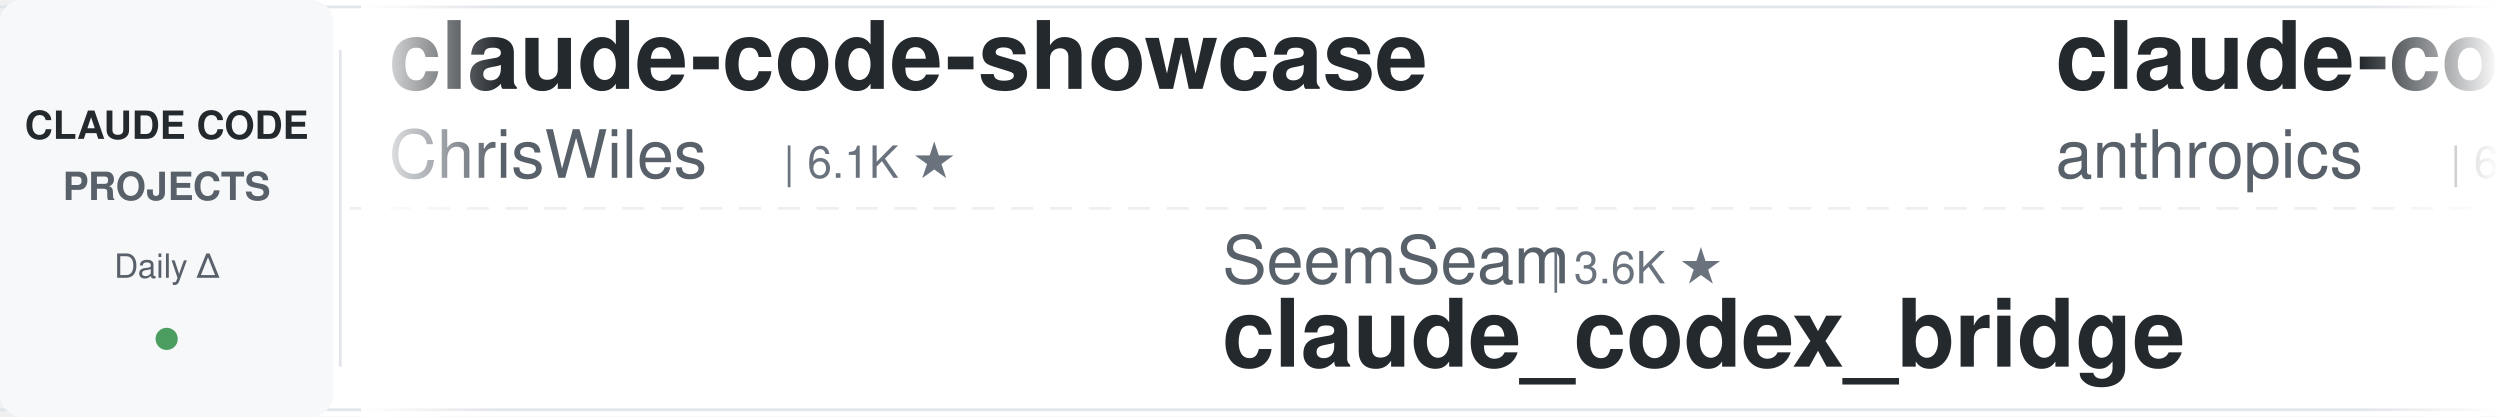
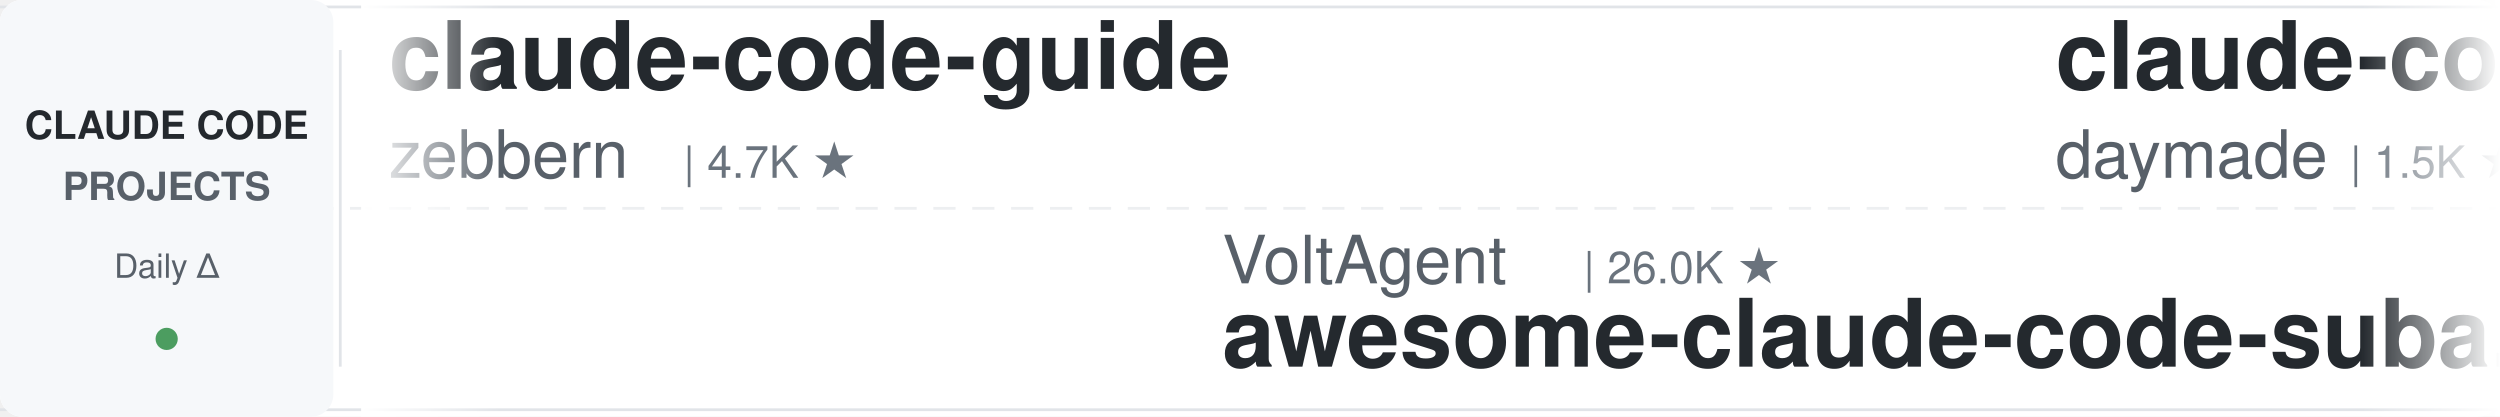
<svg xmlns="http://www.w3.org/2000/svg" width="900" height="150">
  <defs>
    <linearGradient id="leftFade" x1="0%" y1="0%" x2="100%" y2="0%">
      <stop offset="0%" style="stop-color:#ffffff;stop-opacity:1" />
      <stop offset="100%" style="stop-color:#ffffff;stop-opacity:0" />
    </linearGradient>
    <linearGradient id="rightFade" x1="0%" y1="0%" x2="100%" y2="0%">
      <stop offset="0%" style="stop-color:#ffffff;stop-opacity:0" />
      <stop offset="100%" style="stop-color:#ffffff;stop-opacity:1" />
    </linearGradient>
  </defs>
  <rect width="900" height="150" fill="#ffffff" rx="8" />
  <rect x="0" y="2" width="900" height="1" fill="#e1e4e8" />
  <rect x="0" y="147" width="900" height="1" fill="#e1e4e8" />
  <line x1="0" y1="75" x2="900" y2="75" stroke="#e1e4e8" stroke-width="1" stroke-dasharray="8 6" opacity="0.6" />
  <rect x="0" y="0" width="120" height="150" fill="#f6f8fa" rx="8" />
  <text x="60" y="50" font-family="-apple-system, BlinkMacSystemFont, 'Segoe UI', Helvetica, Arial, sans-serif" font-size="14" font-weight="600" fill="#24292e" text-anchor="middle">CLAUDE CODE</text>
  <text x="60" y="72" font-family="-apple-system, BlinkMacSystemFont, 'Segoe UI', Helvetica, Arial, sans-serif" font-size="14" font-weight="600" fill="#586069" text-anchor="middle">PROJECTS</text>
  <text x="60" y="100" font-family="-apple-system, BlinkMacSystemFont, 'Segoe UI', Helvetica, Arial, sans-serif" font-size="12" font-weight="500" fill="#586069" text-anchor="middle">Daily Δ</text>
  <circle cx="60" cy="122" r="4" fill="#22863a" opacity="0.8" />
  <rect x="122" y="18" width="1" height="114" fill="#e1e4e8" />
  <clipPath id="tickerClip">
    <rect x="130" y="0" width="770" height="150" />
  </clipPath>
  <g clip-path="url(#tickerClip)">
    <g id="tickerItems">
      <animateTransform attributeName="transform" attributeType="XML" type="translate" from="0 0" to="-3000 0" dur="54s" repeatCount="indefinite" />
      <g transform="translate(0, 0)">
-         <text x="140" y="32" font-family="-apple-system, BlinkMacSystemFont, 'Segoe UI', Helvetica, Arial, sans-serif" font-size="34" font-weight="600" fill="#24292e">claude-code-showcase</text>
-         <text x="140" y="64" font-family="-apple-system, BlinkMacSystemFont, 'Segoe UI', Helvetica, Arial, sans-serif" font-size="24" font-weight="400" fill="#586069">ChrisWiles</text>
-         <text x="282" y="64" font-family="-apple-system, BlinkMacSystemFont, 'Segoe UI', Helvetica, Arial, sans-serif" font-size="16" font-weight="500" fill="#6a737d">| 6.1K ★</text>
+         <text x="140" y="32" font-family="-apple-system, BlinkMacSystemFont, 'Segoe UI', Helvetica, Arial, sans-serif" font-size="34" font-weight="600" fill="#24292e">claude-code-guide</text>
+         <text x="140" y="64" font-family="-apple-system, BlinkMacSystemFont, 'Segoe UI', Helvetica, Arial, sans-serif" font-size="24" font-weight="400" fill="#586069">zebbern</text>
+         <text x="246" y="64" font-family="-apple-system, BlinkMacSystemFont, 'Segoe UI', Helvetica, Arial, sans-serif" font-size="16" font-weight="500" fill="#6a737d">| 4.7K ★</text>
      </g>
      <g transform="translate(300, 0)">
-         <text x="140" y="102" font-family="-apple-system, BlinkMacSystemFont, 'Segoe UI', Helvetica, Arial, sans-serif" font-size="24" font-weight="400" fill="#586069">SeemSeam</text>
-         <text x="258" y="102" font-family="-apple-system, BlinkMacSystemFont, 'Segoe UI', Helvetica, Arial, sans-serif" font-size="16" font-weight="500" fill="#6a737d">| 3.6K ★</text>
-         <text x="140" y="132" font-family="-apple-system, BlinkMacSystemFont, 'Segoe UI', Helvetica, Arial, sans-serif" font-size="34" font-weight="600" fill="#24292e">claude_codex_bridge</text>
+         <text x="140" y="102" font-family="-apple-system, BlinkMacSystemFont, 'Segoe UI', Helvetica, Arial, sans-serif" font-size="24" font-weight="400" fill="#586069">VoltAgent</text>
+         <text x="270" y="102" font-family="-apple-system, BlinkMacSystemFont, 'Segoe UI', Helvetica, Arial, sans-serif" font-size="16" font-weight="500" fill="#6a737d">| 26.0K ★</text>
+         <text x="140" y="132" font-family="-apple-system, BlinkMacSystemFont, 'Segoe UI', Helvetica, Arial, sans-serif" font-size="34" font-weight="600" fill="#24292e">awesome-claude-code-suba...</text>
      </g>
      <g transform="translate(600, 0)">
-         <text x="140" y="32" font-family="-apple-system, BlinkMacSystemFont, 'Segoe UI', Helvetica, Arial, sans-serif" font-size="34" font-weight="600" fill="#24292e">claude-code-security-rev...</text>
-         <text x="140" y="64" font-family="-apple-system, BlinkMacSystemFont, 'Segoe UI', Helvetica, Arial, sans-serif" font-size="24" font-weight="400" fill="#586069">anthropics</text>
-         <text x="282" y="64" font-family="-apple-system, BlinkMacSystemFont, 'Segoe UI', Helvetica, Arial, sans-serif" font-size="16" font-weight="500" fill="#6a737d">| 6.5K ★</text>
+         <text x="140" y="32" font-family="-apple-system, BlinkMacSystemFont, 'Segoe UI', Helvetica, Arial, sans-serif" font-size="34" font-weight="600" fill="#24292e">claude-code-skills</text>
+         <text x="140" y="64" font-family="-apple-system, BlinkMacSystemFont, 'Segoe UI', Helvetica, Arial, sans-serif" font-size="24" font-weight="400" fill="#586069">daymade</text>
+         <text x="246" y="64" font-family="-apple-system, BlinkMacSystemFont, 'Segoe UI', Helvetica, Arial, sans-serif" font-size="16" font-weight="500" fill="#6a737d">| 1.5K ★</text>
      </g>
      <g transform="translate(900, 0)">
-         <text x="140" y="102" font-family="-apple-system, BlinkMacSystemFont, 'Segoe UI', Helvetica, Arial, sans-serif" font-size="24" font-weight="400" fill="#586069">liuup</text>
-         <text x="222" y="102" font-family="-apple-system, BlinkMacSystemFont, 'Segoe UI', Helvetica, Arial, sans-serif" font-size="16" font-weight="500" fill="#6a737d">| 4.0K ★</text>
-         <text x="140" y="132" font-family="-apple-system, BlinkMacSystemFont, 'Segoe UI', Helvetica, Arial, sans-serif" font-size="34" font-weight="600" fill="#24292e">claude-code-analysis</text>
+         <text x="140" y="102" font-family="-apple-system, BlinkMacSystemFont, 'Segoe UI', Helvetica, Arial, sans-serif" font-size="24" font-weight="400" fill="#586069">affaan-m</text>
+         <text x="258" y="102" font-family="-apple-system, BlinkMacSystemFont, 'Segoe UI', Helvetica, Arial, sans-serif" font-size="16" font-weight="500" fill="#6a737d">| 287.9K ★</text>
+         <text x="140" y="132" font-family="-apple-system, BlinkMacSystemFont, 'Segoe UI', Helvetica, Arial, sans-serif" font-size="34" font-weight="600" fill="#24292e">ECC</text>
      </g>
      <g transform="translate(1200, 0)">
-         <text x="140" y="32" font-family="-apple-system, BlinkMacSystemFont, 'Segoe UI', Helvetica, Arial, sans-serif" font-size="34" font-weight="600" fill="#24292e">ECC</text>
-         <text x="140" y="64" font-family="-apple-system, BlinkMacSystemFont, 'Segoe UI', Helvetica, Arial, sans-serif" font-size="24" font-weight="400" fill="#586069">affaan-m</text>
-         <text x="258" y="64" font-family="-apple-system, BlinkMacSystemFont, 'Segoe UI', Helvetica, Arial, sans-serif" font-size="16" font-weight="500" fill="#6a737d">| 287.8K ★</text>
+         <text x="140" y="32" font-family="-apple-system, BlinkMacSystemFont, 'Segoe UI', Helvetica, Arial, sans-serif" font-size="34" font-weight="600" fill="#24292e">claude-code-base-action</text>
+         <text x="140" y="64" font-family="-apple-system, BlinkMacSystemFont, 'Segoe UI', Helvetica, Arial, sans-serif" font-size="24" font-weight="400" fill="#586069">anthropics</text>
+         <text x="282" y="64" font-family="-apple-system, BlinkMacSystemFont, 'Segoe UI', Helvetica, Arial, sans-serif" font-size="16" font-weight="500" fill="#6a737d">| 1.0K ★</text>
      </g>
      <g transform="translate(1500, 0)">
-         <text x="140" y="102" font-family="-apple-system, BlinkMacSystemFont, 'Segoe UI', Helvetica, Arial, sans-serif" font-size="24" font-weight="400" fill="#586069">JrCx7scC</text>
-         <text x="258" y="102" font-family="-apple-system, BlinkMacSystemFont, 'Segoe UI', Helvetica, Arial, sans-serif" font-size="16" font-weight="500" fill="#6a737d">| 376 ★</text>
-         <text x="140" y="132" font-family="-apple-system, BlinkMacSystemFont, 'Segoe UI', Helvetica, Arial, sans-serif" font-size="34" font-weight="600" fill="#24292e">claude-code-source</text>
+         <text x="140" y="102" font-family="-apple-system, BlinkMacSystemFont, 'Segoe UI', Helvetica, Arial, sans-serif" font-size="24" font-weight="400" fill="#586069">FlorianBruniaux</text>
+         <text x="342" y="102" font-family="-apple-system, BlinkMacSystemFont, 'Segoe UI', Helvetica, Arial, sans-serif" font-size="16" font-weight="500" fill="#6a737d">| 6.2K ★</text>
+         <text x="140" y="132" font-family="-apple-system, BlinkMacSystemFont, 'Segoe UI', Helvetica, Arial, sans-serif" font-size="34" font-weight="600" fill="#24292e">claude-code-ultimate-gui...</text>
      </g>
      <g transform="translate(1800, 0)">
        <text x="140" y="32" font-family="-apple-system, BlinkMacSystemFont, 'Segoe UI', Helvetica, Arial, sans-serif" font-size="34" font-weight="600" fill="#24292e">edmunds-claude-code</text>
        <text x="140" y="64" font-family="-apple-system, BlinkMacSystemFont, 'Segoe UI', Helvetica, Arial, sans-serif" font-size="24" font-weight="400" fill="#586069">edmund-io</text>
        <text x="270" y="64" font-family="-apple-system, BlinkMacSystemFont, 'Segoe UI', Helvetica, Arial, sans-serif" font-size="16" font-weight="500" fill="#6a737d">| 1.5K ★</text>
      </g>
      <g transform="translate(2100, 0)">
-         <text x="140" y="102" font-family="-apple-system, BlinkMacSystemFont, 'Segoe UI', Helvetica, Arial, sans-serif" font-size="24" font-weight="400" fill="#586069">lintsinghua</text>
-         <text x="294" y="102" font-family="-apple-system, BlinkMacSystemFont, 'Segoe UI', Helvetica, Arial, sans-serif" font-size="16" font-weight="500" fill="#6a737d">| 4.3K ★</text>
-         <text x="140" y="132" font-family="-apple-system, BlinkMacSystemFont, 'Segoe UI', Helvetica, Arial, sans-serif" font-size="34" font-weight="600" fill="#24292e">claude-code-book</text>
+         <text x="140" y="102" font-family="-apple-system, BlinkMacSystemFont, 'Segoe UI', Helvetica, Arial, sans-serif" font-size="24" font-weight="400" fill="#586069">wanshuiyin</text>
+         <text x="282" y="102" font-family="-apple-system, BlinkMacSystemFont, 'Segoe UI', Helvetica, Arial, sans-serif" font-size="16" font-weight="500" fill="#6a737d">| 18.0K ★</text>
+         <text x="140" y="132" font-family="-apple-system, BlinkMacSystemFont, 'Segoe UI', Helvetica, Arial, sans-serif" font-size="34" font-weight="600" fill="#24292e">Auto-claude-code-researc...</text>
      </g>
      <g transform="translate(2400, 0)">
-         <text x="140" y="32" font-family="-apple-system, BlinkMacSystemFont, 'Segoe UI', Helvetica, Arial, sans-serif" font-size="34" font-weight="600" fill="#24292e">claude-code-tips</text>
-         <text x="140" y="64" font-family="-apple-system, BlinkMacSystemFont, 'Segoe UI', Helvetica, Arial, sans-serif" font-size="24" font-weight="400" fill="#586069">ykdojo</text>
-         <text x="234" y="64" font-family="-apple-system, BlinkMacSystemFont, 'Segoe UI', Helvetica, Arial, sans-serif" font-size="16" font-weight="500" fill="#6a737d">| 10.3K ★</text>
+         <text x="140" y="32" font-family="-apple-system, BlinkMacSystemFont, 'Segoe UI', Helvetica, Arial, sans-serif" font-size="34" font-weight="600" fill="#24292e">claude-code-proxy</text>
+         <text x="140" y="64" font-family="-apple-system, BlinkMacSystemFont, 'Segoe UI', Helvetica, Arial, sans-serif" font-size="24" font-weight="400" fill="#586069">1rgs</text>
+         <text x="210" y="64" font-family="-apple-system, BlinkMacSystemFont, 'Segoe UI', Helvetica, Arial, sans-serif" font-size="16" font-weight="500" fill="#6a737d">| 3.8K ★</text>
      </g>
      <g transform="translate(2700, 0)">
-         <text x="140" y="102" font-family="-apple-system, BlinkMacSystemFont, 'Segoe UI', Helvetica, Arial, sans-serif" font-size="24" font-weight="400" fill="#586069">repowise-dev</text>
-         <text x="306" y="102" font-family="-apple-system, BlinkMacSystemFont, 'Segoe UI', Helvetica, Arial, sans-serif" font-size="16" font-weight="500" fill="#6a737d">| 1.2K ★</text>
-         <text x="140" y="132" font-family="-apple-system, BlinkMacSystemFont, 'Segoe UI', Helvetica, Arial, sans-serif" font-size="34" font-weight="600" fill="#24292e">claude-code-prompts</text>
+         <text x="140" y="102" font-family="-apple-system, BlinkMacSystemFont, 'Segoe UI', Helvetica, Arial, sans-serif" font-size="24" font-weight="400" fill="#586069">luyao618</text>
+         <text x="258" y="102" font-family="-apple-system, BlinkMacSystemFont, 'Segoe UI', Helvetica, Arial, sans-serif" font-size="16" font-weight="500" fill="#6a737d">| 1.7K ★</text>
+         <text x="140" y="132" font-family="-apple-system, BlinkMacSystemFont, 'Segoe UI', Helvetica, Arial, sans-serif" font-size="34" font-weight="600" fill="#24292e">Claude-Code-Source-Study</text>
      </g>
      <g transform="translate(3000, 0)">
-         <text x="140" y="32" font-family="-apple-system, BlinkMacSystemFont, 'Segoe UI', Helvetica, Arial, sans-serif" font-size="34" font-weight="600" fill="#24292e">claude-code-showcase</text>
-         <text x="140" y="64" font-family="-apple-system, BlinkMacSystemFont, 'Segoe UI', Helvetica, Arial, sans-serif" font-size="24" font-weight="400" fill="#586069">ChrisWiles</text>
-         <text x="282" y="64" font-family="-apple-system, BlinkMacSystemFont, 'Segoe UI', Helvetica, Arial, sans-serif" font-size="16" font-weight="500" fill="#6a737d">| 6.1K ★</text>
+         <text x="140" y="32" font-family="-apple-system, BlinkMacSystemFont, 'Segoe UI', Helvetica, Arial, sans-serif" font-size="34" font-weight="600" fill="#24292e">claude-code-guide</text>
+         <text x="140" y="64" font-family="-apple-system, BlinkMacSystemFont, 'Segoe UI', Helvetica, Arial, sans-serif" font-size="24" font-weight="400" fill="#586069">zebbern</text>
+         <text x="246" y="64" font-family="-apple-system, BlinkMacSystemFont, 'Segoe UI', Helvetica, Arial, sans-serif" font-size="16" font-weight="500" fill="#6a737d">| 4.7K ★</text>
      </g>
      <g transform="translate(3300, 0)">
-         <text x="140" y="102" font-family="-apple-system, BlinkMacSystemFont, 'Segoe UI', Helvetica, Arial, sans-serif" font-size="24" font-weight="400" fill="#586069">SeemSeam</text>
-         <text x="258" y="102" font-family="-apple-system, BlinkMacSystemFont, 'Segoe UI', Helvetica, Arial, sans-serif" font-size="16" font-weight="500" fill="#6a737d">| 3.6K ★</text>
-         <text x="140" y="132" font-family="-apple-system, BlinkMacSystemFont, 'Segoe UI', Helvetica, Arial, sans-serif" font-size="34" font-weight="600" fill="#24292e">claude_codex_bridge</text>
+         <text x="140" y="102" font-family="-apple-system, BlinkMacSystemFont, 'Segoe UI', Helvetica, Arial, sans-serif" font-size="24" font-weight="400" fill="#586069">VoltAgent</text>
+         <text x="270" y="102" font-family="-apple-system, BlinkMacSystemFont, 'Segoe UI', Helvetica, Arial, sans-serif" font-size="16" font-weight="500" fill="#6a737d">| 26.0K ★</text>
+         <text x="140" y="132" font-family="-apple-system, BlinkMacSystemFont, 'Segoe UI', Helvetica, Arial, sans-serif" font-size="34" font-weight="600" fill="#24292e">awesome-claude-code-suba...</text>
      </g>
      <g transform="translate(3600, 0)">
-         <text x="140" y="32" font-family="-apple-system, BlinkMacSystemFont, 'Segoe UI', Helvetica, Arial, sans-serif" font-size="34" font-weight="600" fill="#24292e">claude-code-security-rev...</text>
-         <text x="140" y="64" font-family="-apple-system, BlinkMacSystemFont, 'Segoe UI', Helvetica, Arial, sans-serif" font-size="24" font-weight="400" fill="#586069">anthropics</text>
-         <text x="282" y="64" font-family="-apple-system, BlinkMacSystemFont, 'Segoe UI', Helvetica, Arial, sans-serif" font-size="16" font-weight="500" fill="#6a737d">| 6.5K ★</text>
+         <text x="140" y="32" font-family="-apple-system, BlinkMacSystemFont, 'Segoe UI', Helvetica, Arial, sans-serif" font-size="34" font-weight="600" fill="#24292e">claude-code-skills</text>
+         <text x="140" y="64" font-family="-apple-system, BlinkMacSystemFont, 'Segoe UI', Helvetica, Arial, sans-serif" font-size="24" font-weight="400" fill="#586069">daymade</text>
+         <text x="246" y="64" font-family="-apple-system, BlinkMacSystemFont, 'Segoe UI', Helvetica, Arial, sans-serif" font-size="16" font-weight="500" fill="#6a737d">| 1.5K ★</text>
      </g>
      <g transform="translate(3900, 0)">
-         <text x="140" y="102" font-family="-apple-system, BlinkMacSystemFont, 'Segoe UI', Helvetica, Arial, sans-serif" font-size="24" font-weight="400" fill="#586069">liuup</text>
-         <text x="222" y="102" font-family="-apple-system, BlinkMacSystemFont, 'Segoe UI', Helvetica, Arial, sans-serif" font-size="16" font-weight="500" fill="#6a737d">| 4.0K ★</text>
-         <text x="140" y="132" font-family="-apple-system, BlinkMacSystemFont, 'Segoe UI', Helvetica, Arial, sans-serif" font-size="34" font-weight="600" fill="#24292e">claude-code-analysis</text>
+         <text x="140" y="102" font-family="-apple-system, BlinkMacSystemFont, 'Segoe UI', Helvetica, Arial, sans-serif" font-size="24" font-weight="400" fill="#586069">affaan-m</text>
+         <text x="258" y="102" font-family="-apple-system, BlinkMacSystemFont, 'Segoe UI', Helvetica, Arial, sans-serif" font-size="16" font-weight="500" fill="#6a737d">| 287.9K ★</text>
+         <text x="140" y="132" font-family="-apple-system, BlinkMacSystemFont, 'Segoe UI', Helvetica, Arial, sans-serif" font-size="34" font-weight="600" fill="#24292e">ECC</text>
      </g>
    </g>
  </g>
  <rect x="130" y="0" width="50" height="150" fill="url(#leftFade)" />
  <rect x="850" y="0" width="50" height="150" fill="url(#rightFade)" />
</svg>
